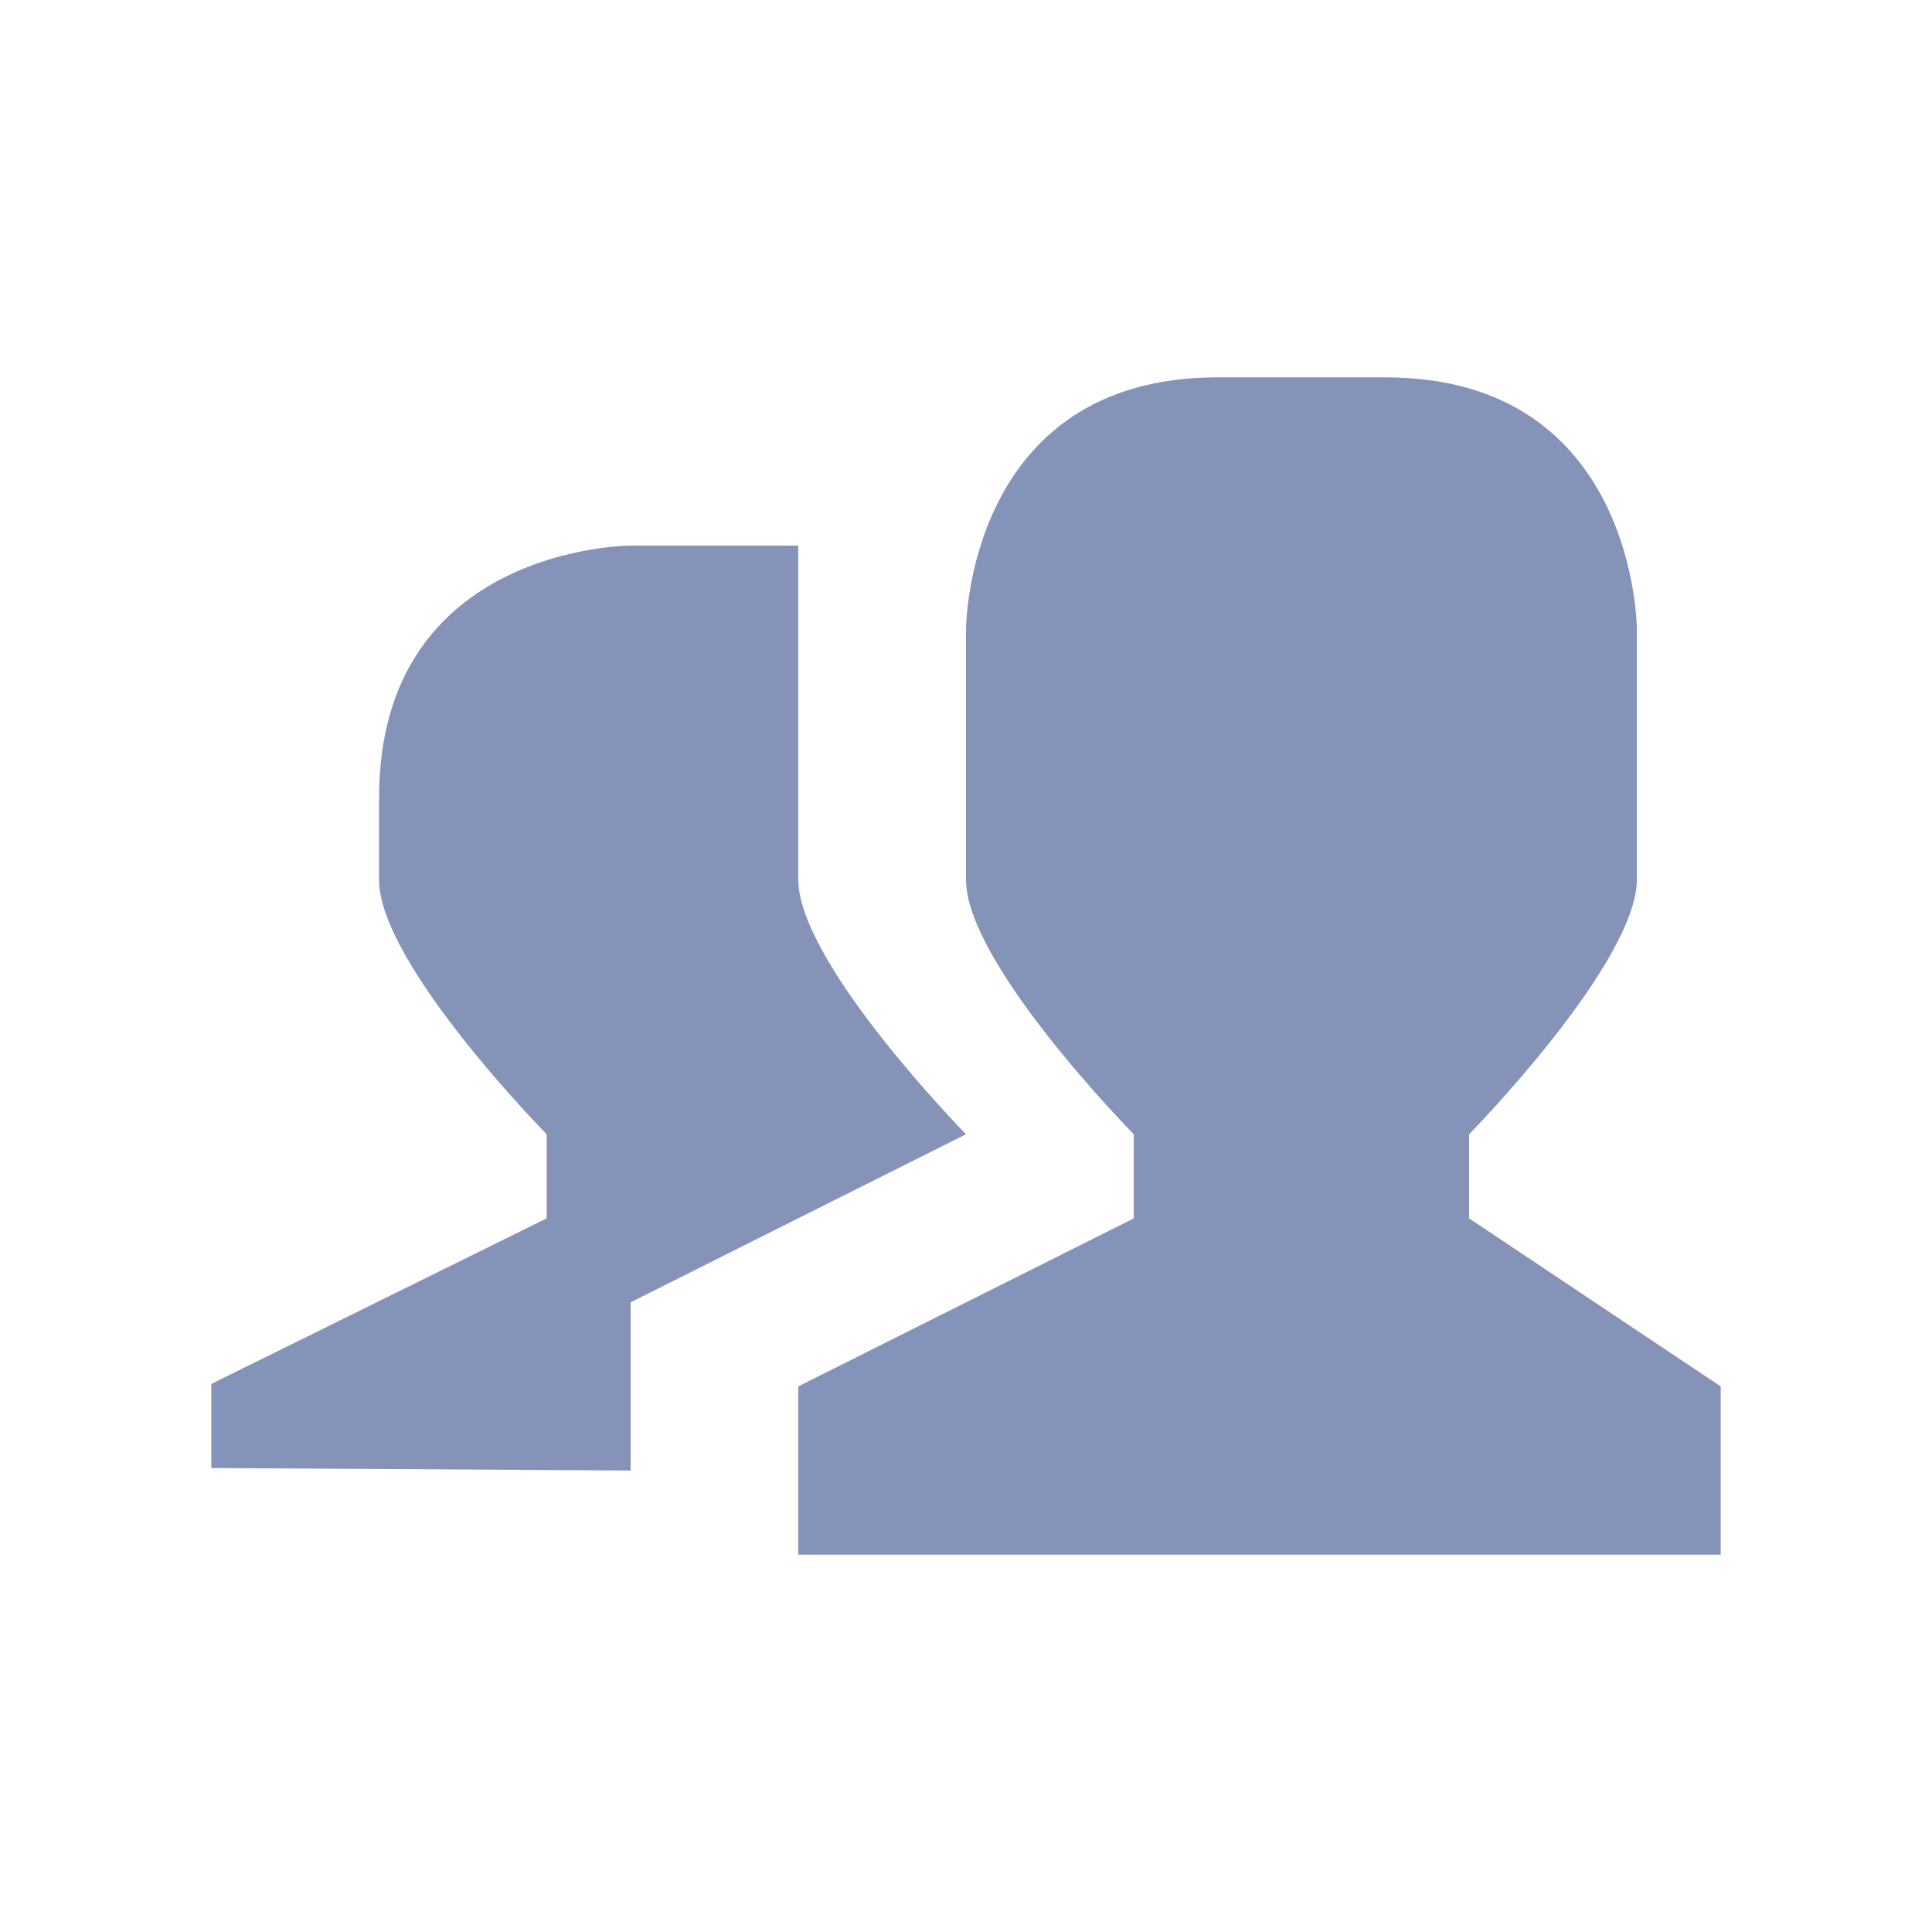
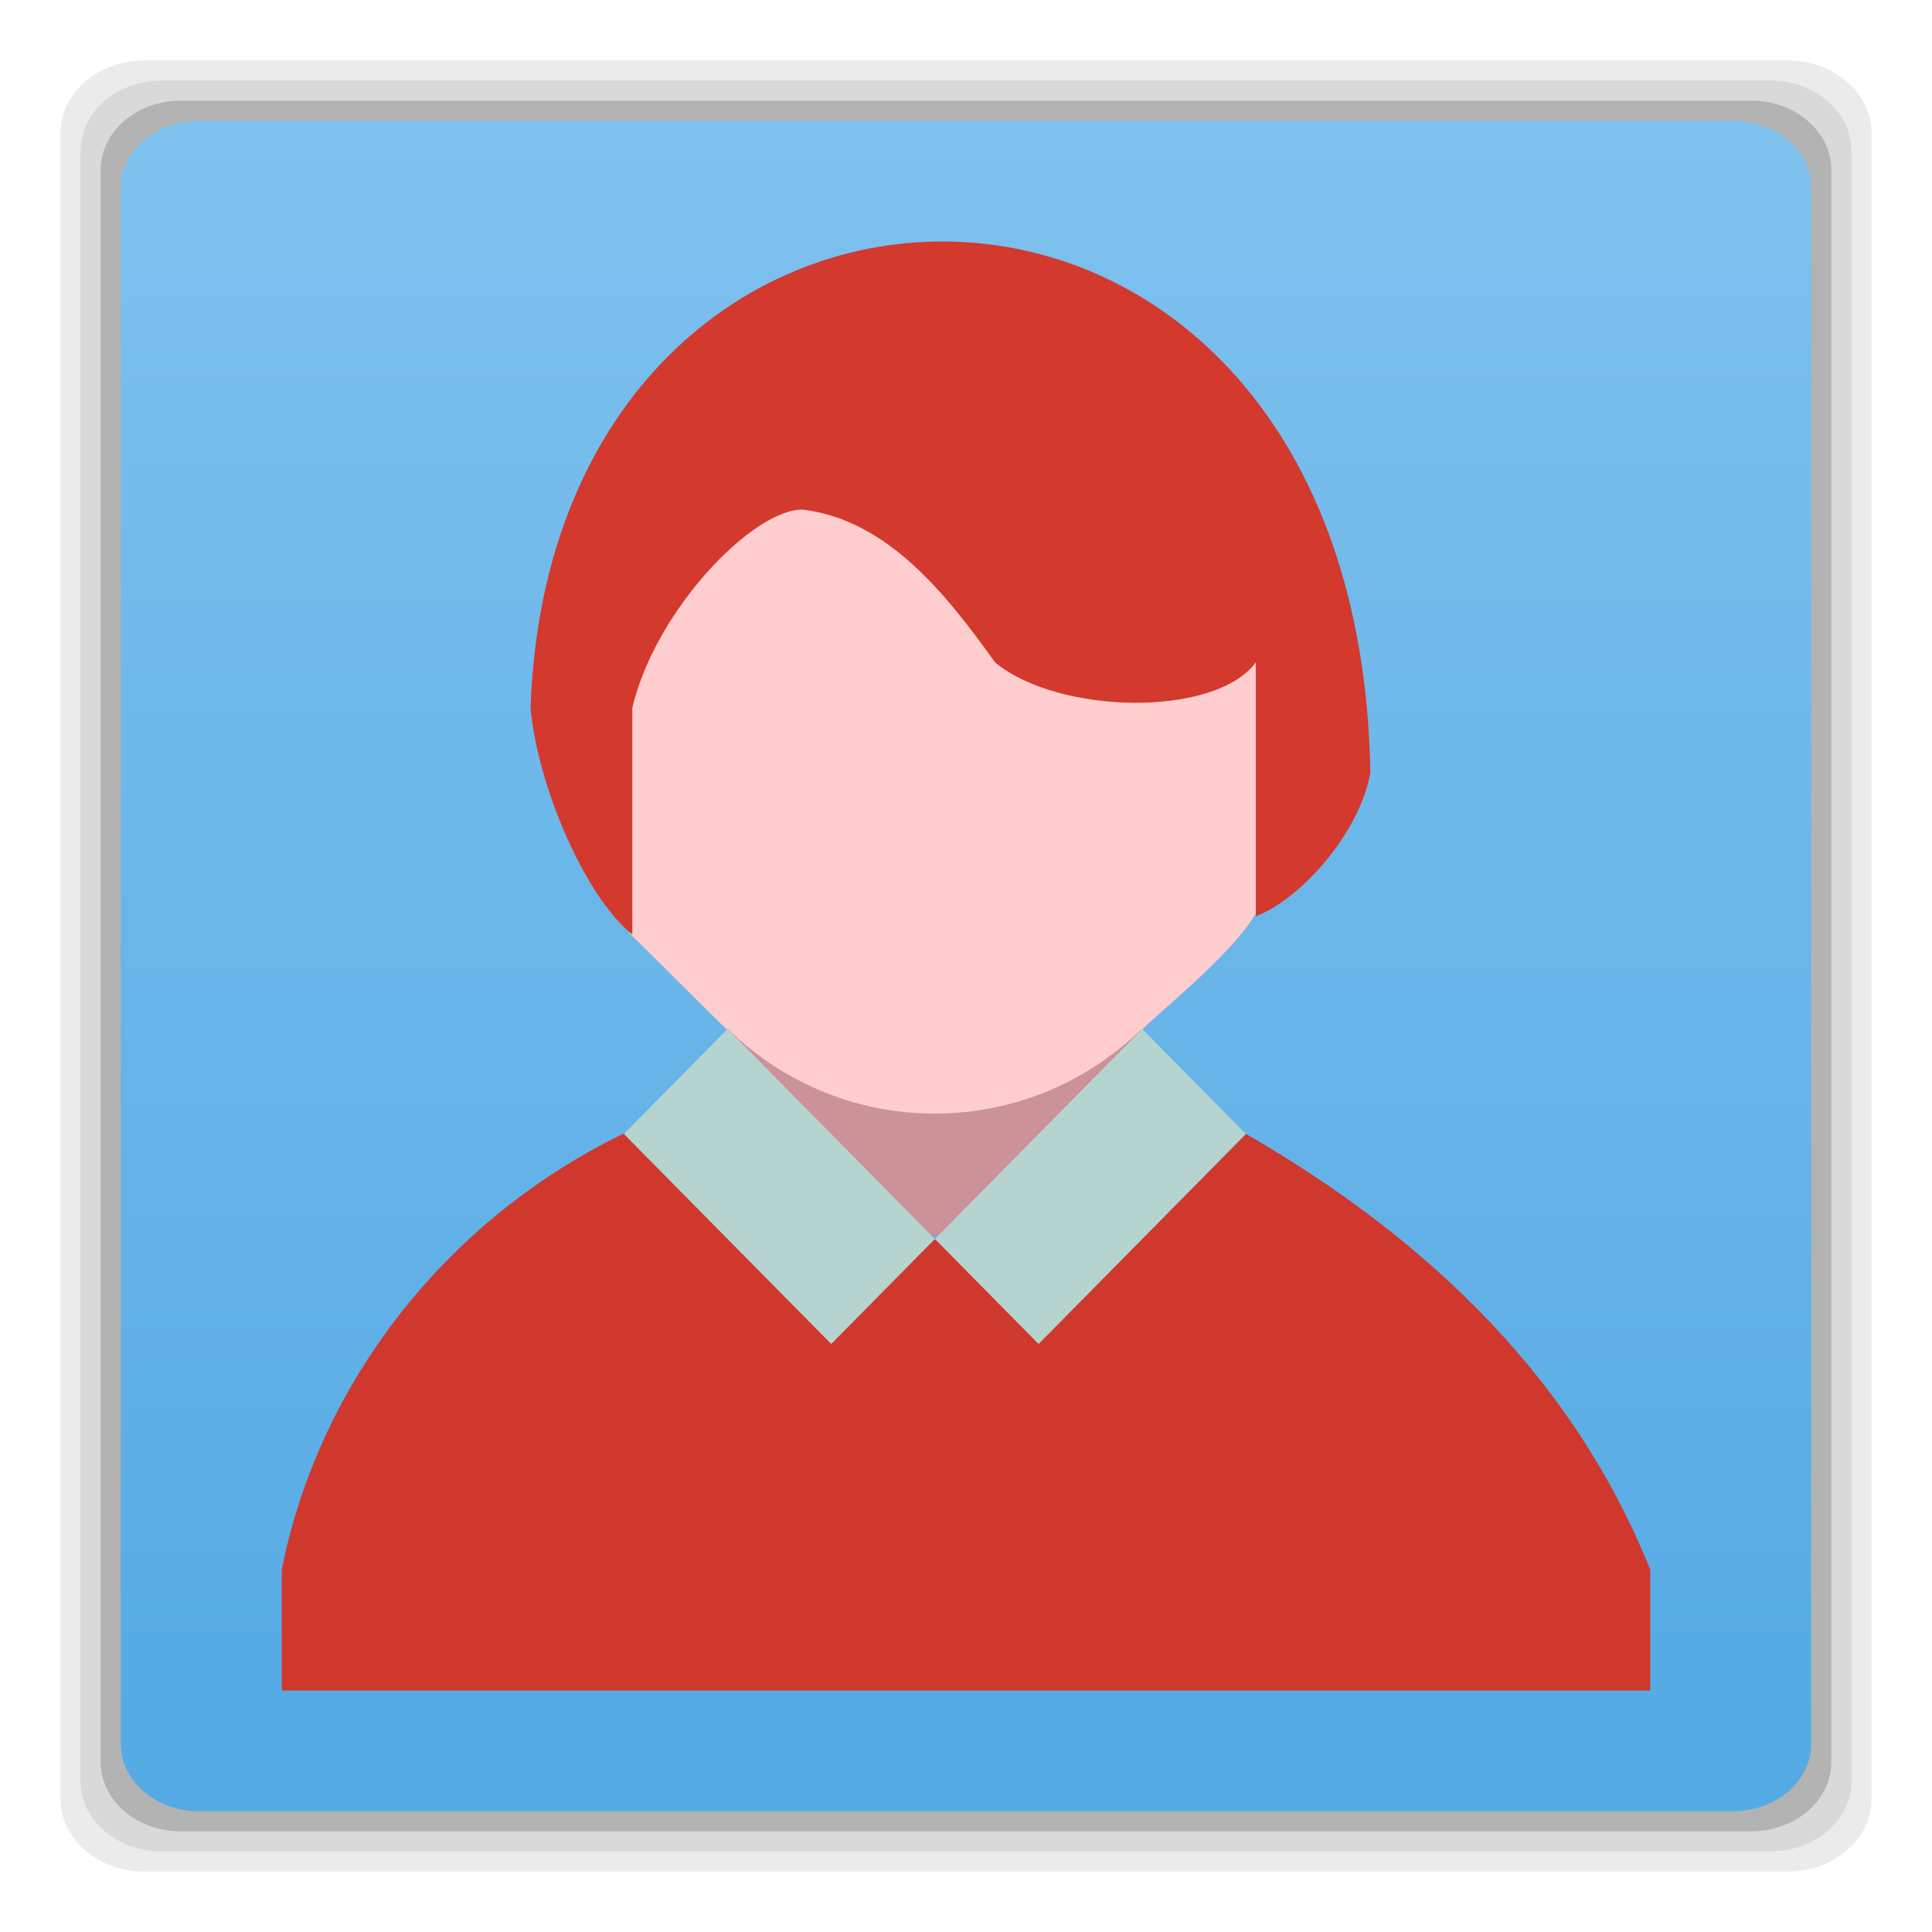
- <svg xmlns="http://www.w3.org/2000/svg" width="48" height="48" viewBox="0 0 48 48">
-   <path style="fill:#8593b9" d="M 30.25 9.375 L 34.418 9.375 C 40.668 9.375 40.668 15.645 40.668 15.645 L 40.668 21.844 C 40.668 23.934 36.5 28.18 36.5 28.18 L 36.5 30.27 L 42.75 34.445 L 42.75 38.625 L 19.832 38.625 L 19.832 34.445 L 28.168 30.27 L 28.168 28.18 C 28.168 28.18 23.984 23.934 24 21.844 L 24 15.645 C 24 15.645 24 9.375 30.25 9.375 Z M 15.668 13.555 L 19.832 13.555 L 19.832 21.844 C 19.832 23.934 24 28.18 24 28.18 L 15.668 32.355 L 15.668 36.535 L 5.25 36.473 L 5.25 34.383 L 13.582 30.27 L 13.582 28.18 C 13.582 28.18 9.402 23.934 9.418 21.848 L 9.418 19.82 C 9.418 13.555 15.668 13.555 15.668 13.555 Z " />
+ <svg xmlns="http://www.w3.org/2000/svg" xmlns:xlink="http://www.w3.org/1999/xlink" width="48" height="48" viewBox="0 0 48 48" id="svg2" version="1.1">
+   <defs id="defs16">
+     <linearGradient id="linearGradient3765">
+       <stop style="stop-color:#7a7186;stop-opacity:1;" offset="0" id="stop3767" />
+       <stop style="stop-color:#7e748c;stop-opacity:1;" offset="1" id="stop3769" />
+     </linearGradient>
+     <linearGradient xlink:href="#linearGradient3765" id="linearGradient3801" gradientUnits="userSpaceOnUse" gradientTransform="translate(84.33898,6.525425)" x1="-60.339" y1="-7.525" x2="-60.339" y2="42.475" />
+     <linearGradient id="linearGradient3765-5">
+       <stop style="stop-color:#7a7186;stop-opacity:1;" offset="0" id="stop3767-6" />
+       <stop style="stop-color:#7e748c;stop-opacity:1;" offset="1" id="stop3769-8" />
+     </linearGradient>
+     <linearGradient xlink:href="#linearGradient3765-5" id="linearGradient3801-4" gradientUnits="userSpaceOnUse" gradientTransform="translate(84.33898,6.525425)" x1="-60.339" y1="-7.525" x2="-60.339" y2="42.475" />
+     <linearGradient xlink:href="#linearGradient3765-5" id="linearGradient3810" gradientUnits="userSpaceOnUse" gradientTransform="translate(84.33898,6.525425)" x1="-60.339" y1="-7.525" x2="-60.339" y2="42.475" />
+     <linearGradient gradientUnits="userSpaceOnUse" y2="6" x2="-18" y1="34" x1="-18" id="linearGradient3774" xlink:href="#linearGradient3761" />
+     <linearGradient gradientTransform="translate(18.06222,0)" gradientUnits="userSpaceOnUse" y2="0.116" x2="7.056" y1="13.547" x1="7.056" id="linearGradient3767" xlink:href="#linearGradient3761" />
+     <linearGradient id="linearGradient4460-1">
+       <stop offset="0" style="stop-color:#004993" id="stop3779" />
+       <stop offset="1" style="stop-color:#007ec8" id="stop3781" />
+     </linearGradient>
+     <linearGradient gradientTransform="matrix(1.10525,0,0,1.10525,-134.2787,-295.7618)" xlink:href="#linearGradient4460-1" id="linearGradient3002-3" y1="279.096" y2="268.33" gradientUnits="userSpaceOnUse" x2="0" />
+     <linearGradient y2="268.33" x2="0" y1="279.096" gradientTransform="matrix(1.10525,0,0,1.10525,-134.2787,-295.7618)" gradientUnits="userSpaceOnUse" id="linearGradient3003" xlink:href="#linearGradient4460" />
+     <linearGradient x2="0" gradientUnits="userSpaceOnUse" y2="268.33" y1="279.096" id="linearGradient3002" xlink:href="#linearGradient4460" gradientTransform="matrix(1.10525,0,0,1.10525,-134.2787,-295.7618)" />
+     <linearGradient id="linearGradient4460">
+       <stop id="stop7" style="stop-color:#215987" offset="0" />
+       <stop id="stop9" style="stop-color:#8cb2d6" offset="1" />
+     </linearGradient>
+     <linearGradient id="linearGradient3761">
+       <stop id="stop3763" offset="0" style="stop-color:#54aae4;stop-opacity:1;" />
+       <stop id="stop3765" offset="1" style="stop-color:#7ec1ee;stop-opacity:1;" />
+     </linearGradient>
+     <radialGradient gradientUnits="userSpaceOnUse" gradientTransform="matrix(2.5747712e-8,-1.15,1,2.2389314e-8,-3.815176e-7,14.56267)" r="5.644" fy="6.773" fx="6.773" cy="6.773" cx="6.773" id="radialGradient3804" xlink:href="#linearGradient3761-5" />
+     <linearGradient id="linearGradient3765-0">
+       <stop style="stop-color:#7a7186;stop-opacity:1;" offset="0" id="stop3767-4" />
+       <stop style="stop-color:#7e748c;stop-opacity:1;" offset="1" id="stop3769-2" />
+     </linearGradient>
+     <linearGradient xlink:href="#linearGradient3765-0" id="linearGradient3801-5" gradientUnits="userSpaceOnUse" gradientTransform="translate(84.33898,6.525425)" x1="-60.339" y1="-7.525" x2="-60.339" y2="42.475" />
+     <linearGradient xlink:href="#linearGradient3765-0" id="linearGradient3810-4" gradientUnits="userSpaceOnUse" gradientTransform="translate(84.33898,6.525425)" x1="-60.339" y1="-7.525" x2="-60.339" y2="42.475" />
+     <linearGradient gradientUnits="userSpaceOnUse" y2="6" x2="-18" y1="34" x1="-18" id="linearGradient3774-3" xlink:href="#linearGradient3761-5" />
+     <linearGradient gradientTransform="translate(18.06222,0)" gradientUnits="userSpaceOnUse" y2="0.116" x2="7.056" y1="13.547" x1="7.056" id="linearGradient3767-7" xlink:href="#linearGradient3761-5" />
+     <linearGradient id="linearGradient4460-1-1">
+       <stop offset="0" style="stop-color:#004993" id="stop3779-5" />
+       <stop offset="1" style="stop-color:#007ec8" id="stop3781-9" />
+     </linearGradient>
+     <linearGradient gradientTransform="matrix(1.10525,0,0,1.10525,-134.2787,-295.7618)" xlink:href="#linearGradient4460-1-1" id="linearGradient3002-3-9" y1="279.096" y2="268.33" gradientUnits="userSpaceOnUse" x2="0" />
+     <linearGradient y2="268.33" x2="0" y1="279.096" gradientTransform="matrix(1.10525,0,0,1.10525,-134.2787,-295.7618)" gradientUnits="userSpaceOnUse" id="linearGradient3003-8" xlink:href="#linearGradient4460-2" />
+     <linearGradient x2="0" gradientUnits="userSpaceOnUse" y2="268.33" y1="279.096" id="linearGradient3002-2" xlink:href="#linearGradient4460-2" gradientTransform="matrix(1.10525,0,0,1.10525,-134.2787,-295.7618)" />
+     <linearGradient id="linearGradient4460-2">
+       <stop id="stop7-3" style="stop-color:#215987" offset="0" />
+       <stop id="stop9-7" style="stop-color:#8cb2d6" offset="1" />
+     </linearGradient>
+     <linearGradient id="linearGradient3761-5">
+       <stop id="stop3763-9" offset="0" style="stop-color:#628eab;stop-opacity:1;" />
+       <stop id="stop3765-2" offset="1" style="stop-color:#659eb9;stop-opacity:1;" />
+     </linearGradient>
+     <radialGradient xlink:href="#linearGradient3761-5" id="radialGradient4090" gradientUnits="userSpaceOnUse" gradientTransform="matrix(9.1232048e-8,-4.074803,3.543307,7.9332213e-8,49.69245,50.27501)" cx="6.773" cy="6.773" fx="6.773" fy="6.773" r="5.644" />
+     <linearGradient xlink:href="#linearGradient3761" id="linearGradient4098" x1="22" y1="45" x2="22" y2="3" gradientUnits="userSpaceOnUse" />
+   </defs>
+   <path style="opacity:0.08;fill:#000000;fill-opacity:1;stroke:none" d="M 3.594 1.5 C 2.437 1.5 1.5 2.315 1.5 3.312 L 1.5 44.688 C 1.5 45.685 2.437 46.5 3.594 46.5 L 44.406 46.5 C 45.563 46.5 46.5 45.685 46.5 44.688 L 46.5 3.312 C 46.5 2.315 45.563 1.5 44.406 1.5 L 3.594 1.5 z M 4.031 2 L 43.969 2 C 45.1 2 46 2.775 46 3.75 L 46 44.25 C 46 45.225 45.1 46 43.969 46 L 4.031 46 C 2.9 46 2 45.225 2 44.25 L 2 3.75 C 2 2.775 2.9 2 4.031 2 z " id="rect3845" />
+   <path style="opacity:0.15;fill:#000000;fill-opacity:1;stroke:none" d="M 4.031 2 C 2.9 2 2 2.775 2 3.75 L 2 44.25 C 2 45.225 2.9 46 4.031 46 L 43.969 46 C 45.1 46 46 45.225 46 44.25 L 46 3.75 C 46 2.775 45.1 2 43.969 2 L 4.031 2 z M 4.5 2.5 L 43.5 2.5 C 44.605 2.5 45.5 3.266 45.5 4.219 L 45.5 43.781 C 45.5 44.734 44.605 45.5 43.5 45.5 L 4.5 45.5 C 3.395 45.5 2.5 44.734 2.5 43.781 L 2.5 4.219 C 2.5 3.266 3.395 2.5 4.5 2.5 z " id="rect3778" />
+   <rect ry="1.72" rx="1.995" y="2.5" x="2.5" height="43" width="43" id="rect3776" style="fill:#000000;fill-opacity:1;stroke:none;opacity:0.3" />
+   <rect style="fill:url(#linearGradient4098);fill-opacity:1;stroke:none" id="rect2992" width="42" height="42" x="3" y="3" rx="1.949" ry="1.68" />
+   <g id="g3043" transform="matrix(0.7727273,0,0,0.7826087,5.454546,5.217391)">
+     <path id="path3781" d="m 21.928,32.48 -9.067,-10.526 -1.087,-10.769 13.081,-3.461 8.623,2.536 3.044,6.493 -2.371,4.377 -10.542,11.455 z" style="fill:#d19192;fill-opacity:0.941;stroke:none" />
+     <path id="path3788" d="m 2,47 44,0 0,-3.833 C 43.412,36.778 38.339,32.22 32.221,28.896 L 27.013,33.776 25.367,32.72 20.801,32.625 19.339,34.253 13.802,28.955 C 7.709,31.55 3.254,36.929 2,43.167 z" style="fill:#d0382d;fill-opacity:1;stroke:none" />
+     <rect ry="9.609" rx="9.669" y="5.129" x="13.403" height="23.557" width="19.184" id="rect3794" style="fill:#ffcdce;fill-opacity:1;stroke:none" />
+     <path id="path3796" d="m 29.657,26.021 c 1.03,-0.974 3.674,-3.024 3.959,-4.371 l -0.1,-7.733 -15.268,-5.475 -2.486,2.032 -4.115,5.173 1.008,5.828 0.537,1.495 3.107,3.04 z" style="fill:#ffcdce;fill-opacity:1;stroke:none" />
+     <path id="path3779" d="m 13.271,23 0,-7.201 c 0.763,-3.147 3.919,-6.328 5.491,-6.287 2.686,0.327 4.563,2.621 6.17,4.847 2.02,1.662 7.074,1.763 8.386,0 0,2.687 0,5.373 0,8.06 C 34.814,21.859 36.685,19.705 37,17.857 36.621,-4.476 10.71,-4.06 10,15.799 10.222,18.297 11.768,21.819 13.271,23 z" style="fill:#d3392d;fill-opacity:1;stroke:none" />
+     <rect transform="matrix(0.7071068,-0.7071068,0.7071068,0.7071068,0,0)" y="39.362" x="-6.835" height="4.714" width="9.428" id="rect3774" style="fill:#b5d4cf;fill-opacity:1;stroke:none" />
+     <rect style="fill:#b5d4cf;fill-opacity:1;stroke:none" id="rect3776-8" width="9.428" height="4.714" x="29.934" y="6.835" transform="matrix(0.7071068,0.7071068,-0.7071068,0.7071068,0,0)" />
+   </g>
</svg>
